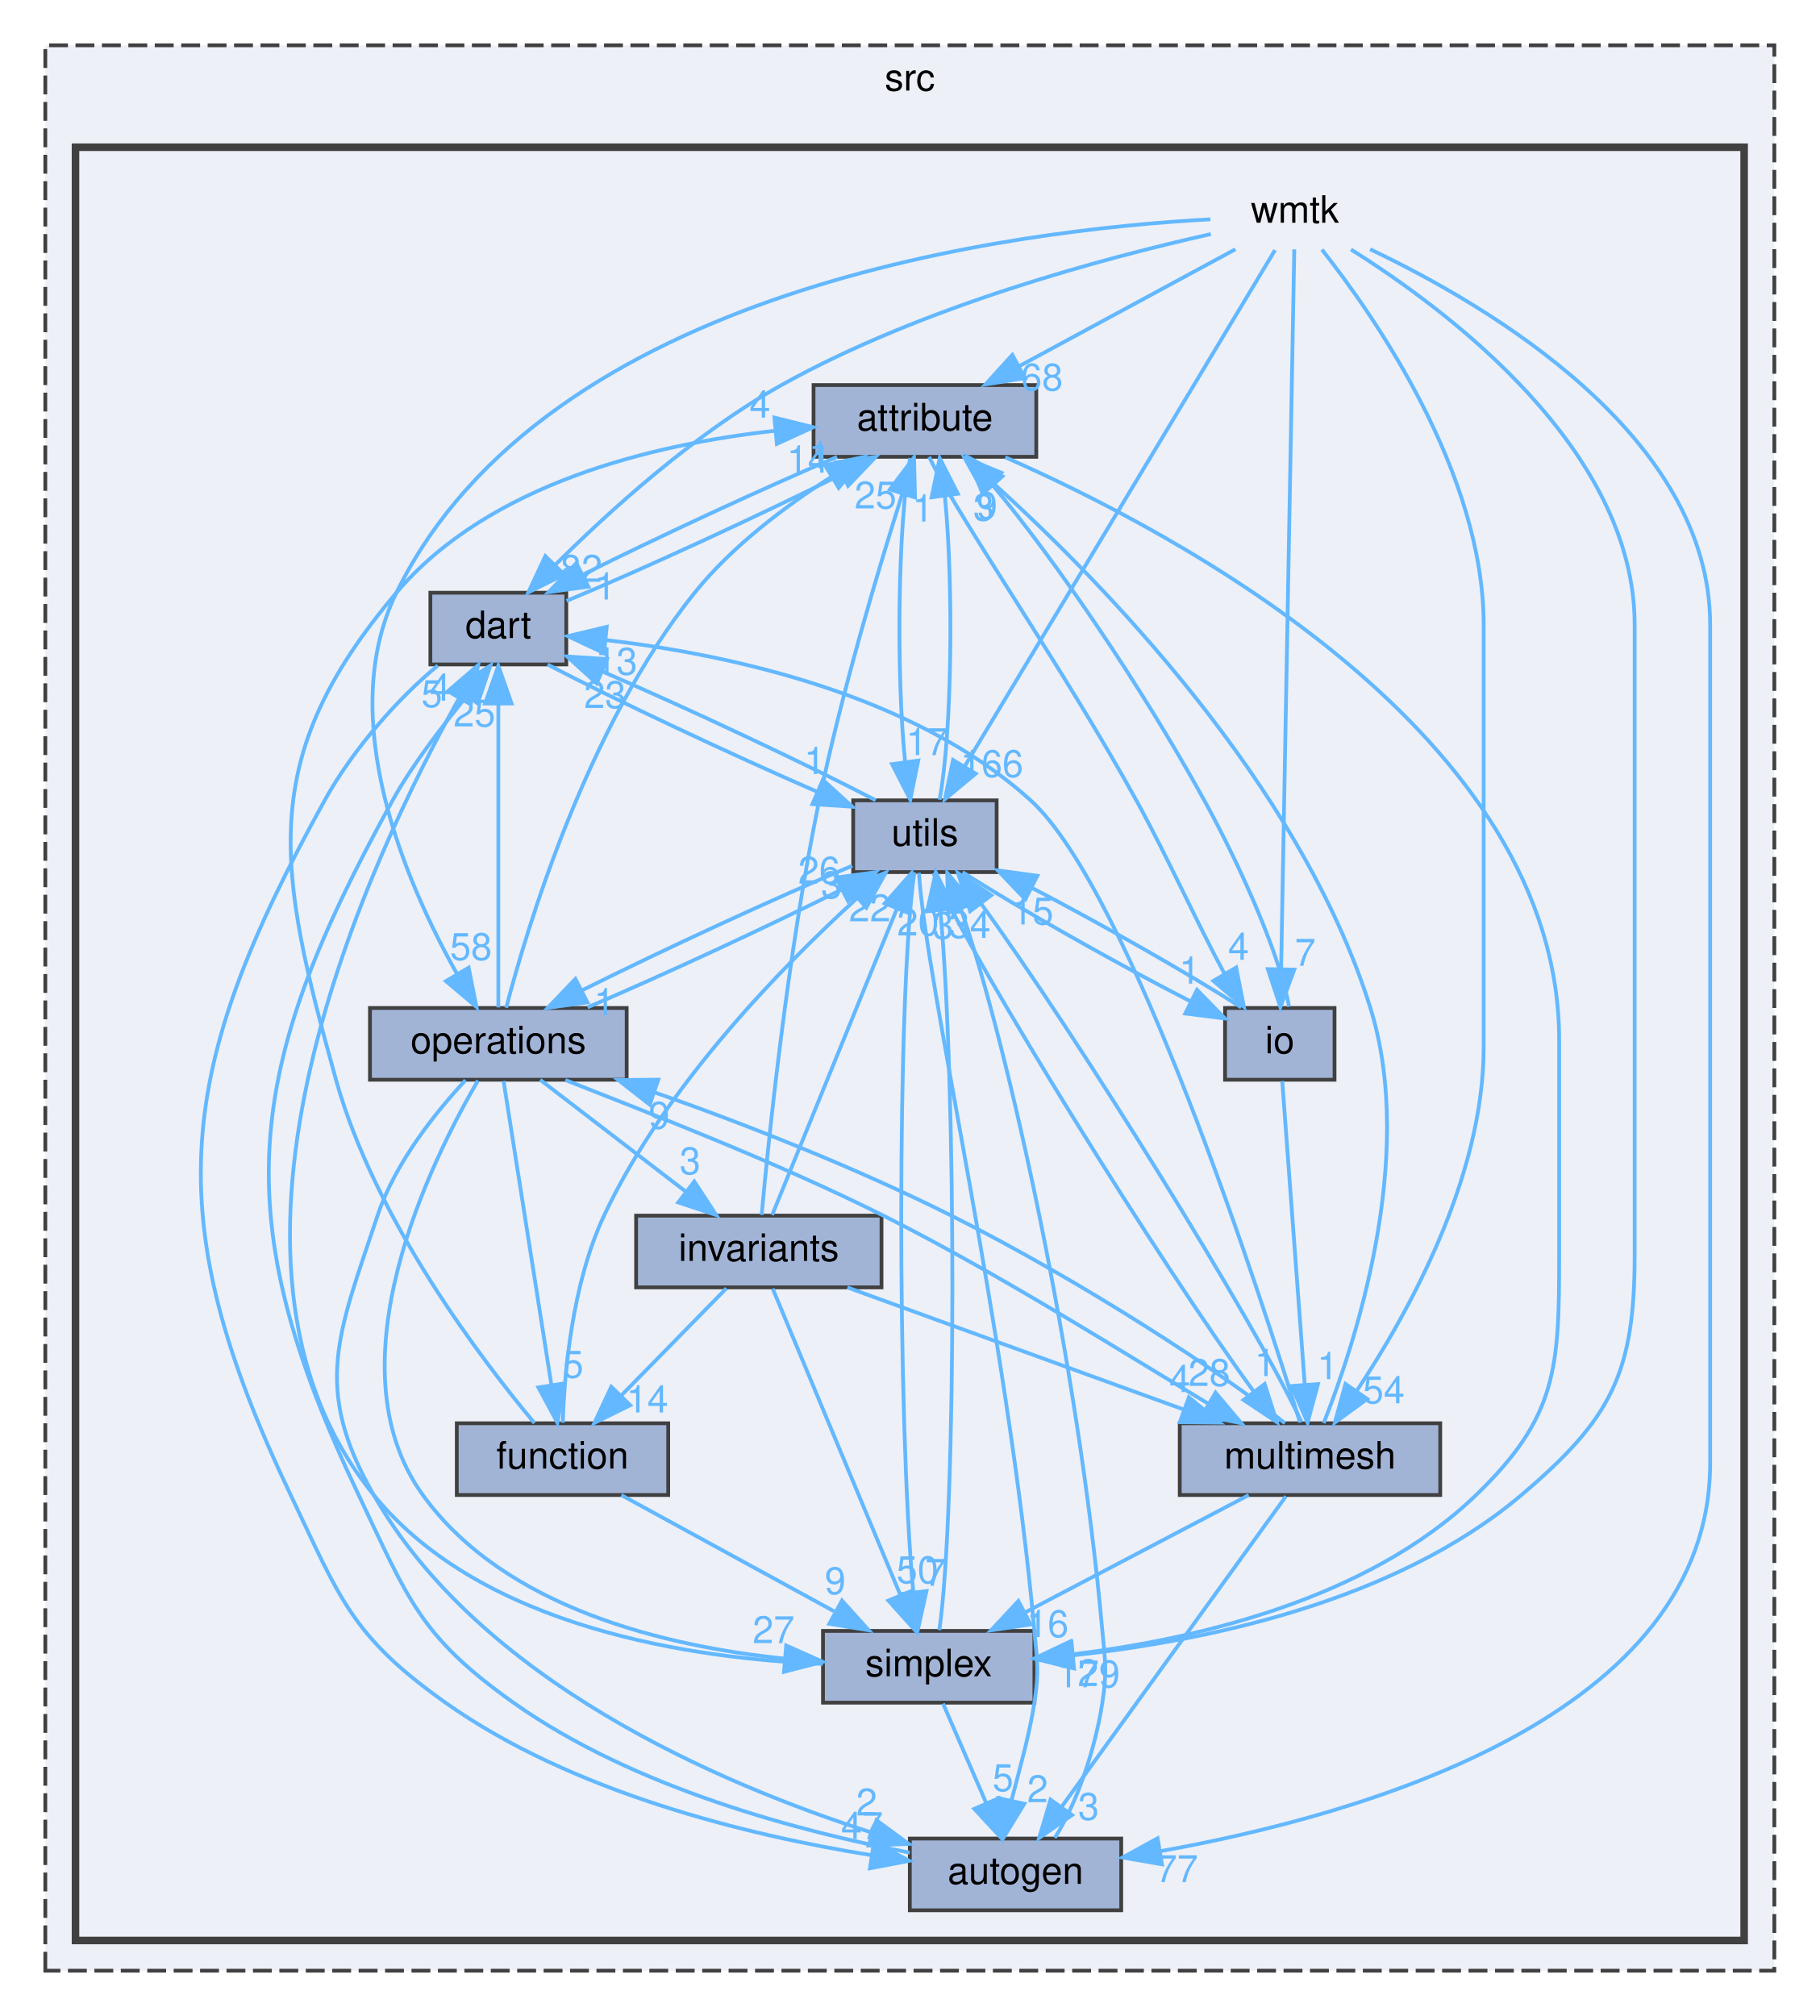
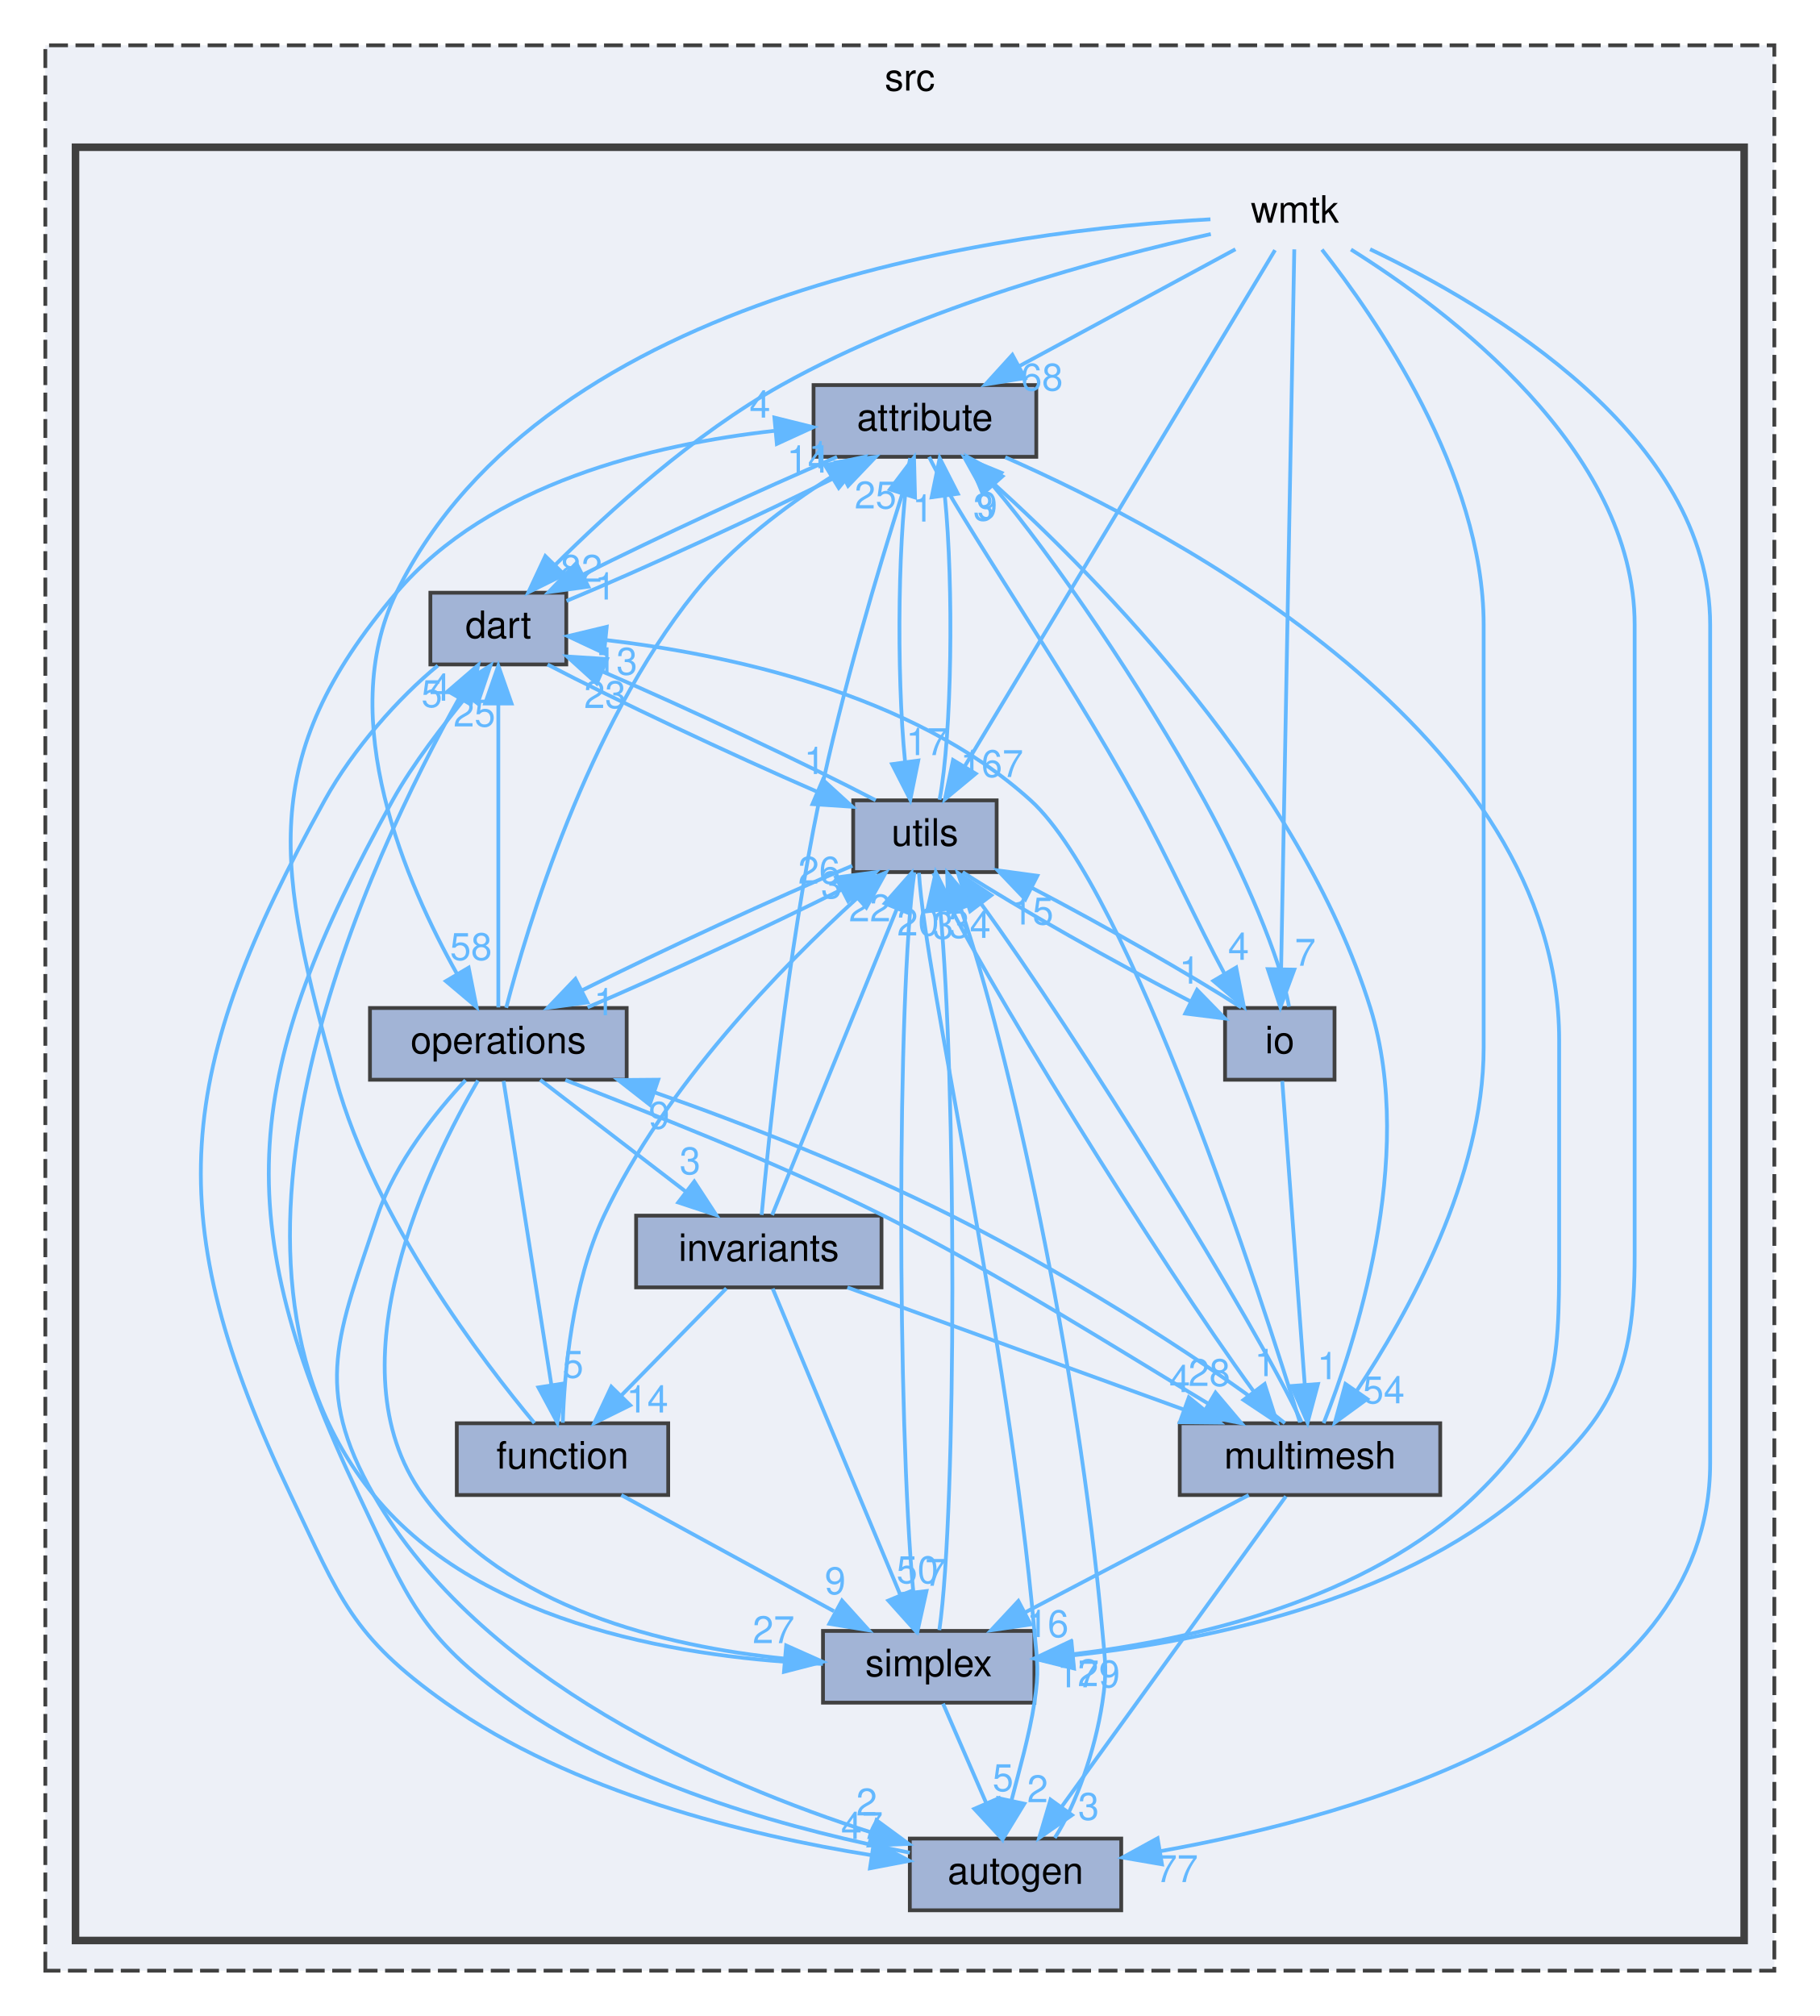
<svg xmlns="http://www.w3.org/2000/svg" xmlns:xlink="http://www.w3.org/1999/xlink" width="482pt" height="534pt" viewBox="0.00 0.00 482.00 534.00">
  <g id="graph0" class="graph" transform="scale(1 1) rotate(0) translate(4 530)">
    <g id="clust1" class="cluster">
      <g id="a_clust1">
        <a xlink:href="dir_68267d1309a1af8e8297ef4c3efbcdba.html" target="_top" xlink:title="src">
          <polygon fill="#edf0f7" stroke="#404040" stroke-dasharray="5,2" points="8,-8 8,-518 466,-518 466,-8 8,-8" />
          <text text-anchor="middle" x="237" y="-506" font-family="Helvetica,sans-Serif" font-size="10.00">src</text>
        </a>
      </g>
    </g>
    <g id="clust2" class="cluster">
      <g id="a_clust2">
        <a xlink:href="dir_f7a95b7257057fa18adfa4b3aabbe846.html" target="_top">
          <polygon fill="#edf0f7" stroke="#404040" stroke-width="2" points="16,-16 16,-491 458,-491 458,-16 16,-16" />
        </a>
      </g>
    </g>
    <g id="node1" class="node">
      <text text-anchor="middle" x="339" y="-471" font-family="Helvetica,sans-Serif" font-size="10.00">wmtk</text>
    </g>
    <g id="node2" class="node">
      <g id="a_node2">
        <a xlink:href="dir_f2a03d151d5632e9cfdfcc5fe4223b5a.html" target="_top" xlink:title="attribute">
          <polygon fill="#a2b4d6" stroke="#404040" points="270.5,-428 211.5,-428 211.5,-409 270.5,-409 270.5,-428" />
          <text text-anchor="middle" x="241" y="-416" font-family="Helvetica,sans-Serif" font-size="10.00">attribute</text>
        </a>
      </g>
    </g>
    <g id="edge8" class="edge">
      <g id="a_edge8">
        <a xlink:href="dir_000190_000002.html" target="_top">
          <path fill="none" stroke="#63b8ff" d="M323.25,-463.98C307.77,-455.61 283.91,-442.7 265.86,-432.95" />
          <polygon fill="#63b8ff" stroke="#63b8ff" points="267.49,-429.85 257.03,-428.17 264.16,-436.01 267.49,-429.85" />
        </a>
      </g>
      <g id="a_edge8-headlabel">
        <a xlink:href="dir_000190_000002.html" target="_top" xlink:title="68">
          <text text-anchor="middle" x="272.01" y="-426.56" font-family="Helvetica,sans-Serif" font-size="10.00" fill="#63b8ff">68</text>
        </a>
      </g>
    </g>
    <g id="node3" class="node">
      <g id="a_node3">
        <a xlink:href="dir_228c2c271cc4cd9f4cc4d2c9e4cc379f.html" target="_top" xlink:title="autogen">
          <polygon fill="#a2b4d6" stroke="#404040" points="293,-43 237,-43 237,-24 293,-24 293,-43" />
          <text text-anchor="middle" x="265" y="-31" font-family="Helvetica,sans-Serif" font-size="10.00">autogen</text>
        </a>
      </g>
    </g>
    <g id="edge1" class="edge">
      <g id="a_edge1">
        <a xlink:href="dir_000190_000006.html" target="_top">
          <path fill="none" stroke="#63b8ff" d="M358.92,-463.98C390.62,-448.92 449,-414.41 449,-364.5 449,-364.5 449,-364.5 449,-142.5 449,-75.51 357.18,-49.27 303.26,-39.64" />
          <polygon fill="#63b8ff" stroke="#63b8ff" points="303.79,-36.18 293.35,-37.98 302.63,-43.08 303.79,-36.18" />
        </a>
      </g>
      <g id="a_edge1-headlabel">
        <a xlink:href="dir_000190_000006.html" target="_top" xlink:title="77">
          <text text-anchor="middle" x="307.8" y="-31.47" font-family="Helvetica,sans-Serif" font-size="10.00" fill="#63b8ff">77</text>
        </a>
      </g>
    </g>
    <g id="node4" class="node">
      <g id="a_node4">
        <a xlink:href="dir_22f5d99172a5abbb27ead3628330a87f.html" target="_top" xlink:title="dart">
          <polygon fill="#a2b4d6" stroke="#404040" points="146,-373 110,-373 110,-354 146,-354 146,-373" />
          <text text-anchor="middle" x="128" y="-361" font-family="Helvetica,sans-Serif" font-size="10.00">dart</text>
        </a>
      </g>
    </g>
    <g id="edge2" class="edge">
      <g id="a_edge2">
        <a xlink:href="dir_000190_000038.html" target="_top">
          <path fill="none" stroke="#63b8ff" d="M316.73,-468C288.87,-461.76 240.3,-448.84 203,-428 179.88,-415.08 157.22,-394.48 142.96,-380.26" />
          <polygon fill="#63b8ff" stroke="#63b8ff" points="145.45,-377.81 135.96,-373.11 140.45,-382.7 145.45,-377.81" />
        </a>
      </g>
      <g id="a_edge2-headlabel">
        <a xlink:href="dir_000190_000038.html" target="_top" xlink:title="82">
          <text text-anchor="middle" x="150" y="-375.89" font-family="Helvetica,sans-Serif" font-size="10.00" fill="#63b8ff">82</text>
        </a>
      </g>
    </g>
    <g id="node7" class="node">
      <g id="a_node7">
        <a xlink:href="dir_5f5962d46c0c2d5a2dbf0efb09269d04.html" target="_top" xlink:title="io">
          <polygon fill="#a2b4d6" stroke="#404040" points="349.5,-263 320.5,-263 320.5,-244 349.5,-244 349.5,-263" />
          <text text-anchor="middle" x="335" y="-251" font-family="Helvetica,sans-Serif" font-size="10.00">io</text>
        </a>
      </g>
    </g>
    <g id="edge3" class="edge">
      <g id="a_edge3">
        <a xlink:href="dir_000190_000082.html" target="_top">
          <path fill="none" stroke="#63b8ff" d="M338.84,-463.95C338.26,-431.95 336.18,-318.68 335.35,-273.4" />
          <polygon fill="#63b8ff" stroke="#63b8ff" points="338.84,-273.16 335.16,-263.22 331.84,-273.29 338.84,-273.16" />
        </a>
      </g>
      <g id="a_edge3-headlabel">
        <a xlink:href="dir_000190_000082.html" target="_top" xlink:title="7">
          <text text-anchor="middle" x="341.75" y="-274.2" font-family="Helvetica,sans-Serif" font-size="10.00" fill="#63b8ff">7</text>
        </a>
      </g>
    </g>
    <g id="node8" class="node">
      <g id="a_node8">
        <a xlink:href="dir_acf644b39d60b4fff64b1eb43dc3fb5a.html" target="_top" xlink:title="multimesh">
          <polygon fill="#a2b4d6" stroke="#404040" points="377.5,-153 308.5,-153 308.5,-134 377.5,-134 377.5,-153" />
          <text text-anchor="middle" x="343" y="-141" font-family="Helvetica,sans-Serif" font-size="10.00">multimesh</text>
        </a>
      </g>
    </g>
    <g id="edge5" class="edge">
      <g id="a_edge5">
        <a xlink:href="dir_000190_000096.html" target="_top">
          <path fill="none" stroke="#63b8ff" d="M346.16,-463.89C359.99,-446.36 389,-404.79 389,-364.5 389,-364.5 389,-364.5 389,-252.5 389,-218.04 368.93,-181.98 355.3,-161.47" />
          <polygon fill="#63b8ff" stroke="#63b8ff" points="358.15,-159.44 349.59,-153.2 352.4,-163.42 358.15,-159.44" />
        </a>
      </g>
      <g id="a_edge5-headlabel">
        <a xlink:href="dir_000190_000096.html" target="_top" xlink:title="54">
          <text text-anchor="middle" x="362.53" y="-158.29" font-family="Helvetica,sans-Serif" font-size="10.00" fill="#63b8ff">54</text>
        </a>
      </g>
    </g>
    <g id="node9" class="node">
      <g id="a_node9">
        <a xlink:href="dir_cce1e74d6889f0f8c282b81d2e706218.html" target="_top" xlink:title="operations">
          <polygon fill="#a2b4d6" stroke="#404040" points="162,-263 94,-263 94,-244 162,-244 162,-263" />
          <text text-anchor="middle" x="128" y="-251" font-family="Helvetica,sans-Serif" font-size="10.00">operations</text>
        </a>
      </g>
    </g>
    <g id="edge7" class="edge">
      <g id="a_edge7">
        <a xlink:href="dir_000190_000100.html" target="_top">
          <path fill="none" stroke="#63b8ff" d="M316.63,-471.91C265.37,-469.14 140.73,-454.03 101,-373 84.59,-339.53 103.69,-295.82 117.1,-271.95" />
          <polygon fill="#63b8ff" stroke="#63b8ff" points="120.14,-273.68 122.21,-263.29 114.11,-270.12 120.14,-273.68" />
        </a>
      </g>
      <g id="a_edge7-headlabel">
        <a xlink:href="dir_000190_000100.html" target="_top" xlink:title="58">
          <text text-anchor="middle" x="120.76" y="-275.72" font-family="Helvetica,sans-Serif" font-size="10.00" fill="#63b8ff">58</text>
        </a>
      </g>
    </g>
    <g id="node10" class="node">
      <g id="a_node10">
        <a xlink:href="dir_cbc9327ef122fb9d2e3099bcf15f379f.html" target="_top" xlink:title="simplex">
          <polygon fill="#a2b4d6" stroke="#404040" points="270,-98 214,-98 214,-79 270,-79 270,-98" />
          <text text-anchor="middle" x="242" y="-86" font-family="Helvetica,sans-Serif" font-size="10.00">simplex</text>
        </a>
      </g>
    </g>
    <g id="edge6" class="edge">
      <g id="a_edge6">
        <a xlink:href="dir_000190_000114.html" target="_top">
          <path fill="none" stroke="#63b8ff" d="M353.86,-463.91C379.42,-447.9 429,-410.87 429,-364.5 429,-364.5 429,-364.5 429,-197.5 429,-166.29 422.82,-154.18 399,-134 365.5,-105.62 315.03,-95.29 280.41,-91.56" />
          <polygon fill="#63b8ff" stroke="#63b8ff" points="280.49,-88.06 270.21,-90.6 279.83,-95.02 280.49,-88.06" />
        </a>
      </g>
      <g id="a_edge6-headlabel">
        <a xlink:href="dir_000190_000114.html" target="_top" xlink:title="179">
          <text text-anchor="middle" x="284.33" y="-83.06" font-family="Helvetica,sans-Serif" font-size="10.00" fill="#63b8ff">179</text>
        </a>
      </g>
    </g>
    <g id="node11" class="node">
      <g id="a_node11">
        <a xlink:href="dir_9f42d488f21f30bdc75c62948fa574ea.html" target="_top" xlink:title="utils">
          <polygon fill="#a2b4d6" stroke="#404040" points="260,-318 222,-318 222,-299 260,-299 260,-318" />
          <text text-anchor="middle" x="241" y="-306" font-family="Helvetica,sans-Serif" font-size="10.00">utils</text>
        </a>
      </g>
    </g>
    <g id="edge4" class="edge">
      <g id="a_edge4">
        <a xlink:href="dir_000190_000158.html" target="_top">
          <path fill="none" stroke="#63b8ff" d="M333.73,-463.74C318.18,-437.87 272.25,-361.48 251.45,-326.88" />
          <polygon fill="#63b8ff" stroke="#63b8ff" points="254.45,-325.07 246.29,-318.31 248.45,-328.68 254.45,-325.07" />
        </a>
      </g>
      <g id="a_edge4-headlabel">
-         <a xlink:href="dir_000190_000158.html" target="_top" xlink:title="166">
-           <text text-anchor="middle" x="258.73" y="-324.19" font-family="Helvetica,sans-Serif" font-size="10.00" fill="#63b8ff">166</text>
+         <a xlink:href="dir_000190_000158.html" target="_top" xlink:title="167">
+           <text text-anchor="middle" x="258.73" y="-324.19" font-family="Helvetica,sans-Serif" font-size="10.00" fill="#63b8ff">167</text>
        </a>
      </g>
    </g>
    <g id="edge9" class="edge">
      <g id="a_edge9">
        <a xlink:href="dir_000002_000038.html" target="_top">
          <path fill="none" stroke="#63b8ff" d="M217.73,-408.98C197.94,-400.57 169.98,-387.59 150.44,-377.81" />
          <polygon fill="#63b8ff" stroke="#63b8ff" points="151.84,-374.6 141.34,-373.17 148.66,-380.83 151.84,-374.6" />
        </a>
      </g>
      <g id="a_edge9-headlabel">
        <a xlink:href="dir_000002_000038.html" target="_top" xlink:title="1">
          <text text-anchor="middle" x="156.33" y="-371.2" font-family="Helvetica,sans-Serif" font-size="10.00" fill="#63b8ff">1</text>
        </a>
      </g>
    </g>
    <g id="edge10" class="edge">
      <g id="a_edge10">
        <a xlink:href="dir_000002_000082.html" target="_top">
          <path fill="none" stroke="#63b8ff" d="M242.11,-408.99C250.32,-392.12 277.68,-353.06 297,-318 305.3,-302.94 313.3,-285.08 320.32,-272.14" />
          <polygon fill="#63b8ff" stroke="#63b8ff" points="323.45,-273.73 325.49,-263.33 317.41,-270.18 323.45,-273.73" />
        </a>
      </g>
      <g id="a_edge10-headlabel">
        <a xlink:href="dir_000002_000082.html" target="_top" xlink:title="4">
          <text text-anchor="middle" x="324.08" y="-275.76" font-family="Helvetica,sans-Serif" font-size="10.00" fill="#63b8ff">4</text>
        </a>
      </g>
    </g>
    <g id="edge12" class="edge">
      <g id="a_edge12">
        <a xlink:href="dir_000002_000114.html" target="_top">
          <path fill="none" stroke="#63b8ff" d="M262.28,-408.88C307.48,-389.01 409,-335.37 409,-254.5 409,-254.5 409,-254.5 409,-197.5 409,-167.63 408.49,-154.74 387,-134 358.19,-106.2 312.45,-95.72 280.06,-91.8" />
          <polygon fill="#63b8ff" stroke="#63b8ff" points="280.36,-88.31 270.05,-90.74 279.63,-95.28 280.36,-88.31" />
        </a>
      </g>
      <g id="a_edge12-headlabel">
        <a xlink:href="dir_000002_000114.html" target="_top" xlink:title="2">
          <text text-anchor="middle" x="284.23" y="-83.37" font-family="Helvetica,sans-Serif" font-size="10.00" fill="#63b8ff">2</text>
        </a>
      </g>
    </g>
    <g id="edge11" class="edge">
      <g id="a_edge11">
        <a xlink:href="dir_000002_000158.html" target="_top">
          <path fill="none" stroke="#63b8ff" d="M237.09,-408.66C233.83,-391.17 233.38,-351.8 235.74,-328.27" />
          <polygon fill="#63b8ff" stroke="#63b8ff" points="239.23,-328.54 237.12,-318.16 232.3,-327.59 239.23,-328.54" />
        </a>
      </g>
      <g id="a_edge11-headlabel">
        <a xlink:href="dir_000002_000158.html" target="_top" xlink:title="17">
          <text text-anchor="middle" x="241.56" y="-329.99" font-family="Helvetica,sans-Serif" font-size="10.00" fill="#63b8ff">17</text>
        </a>
      </g>
    </g>
    <g id="edge13" class="edge">
      <g id="a_edge13">
        <a xlink:href="dir_000006_000038.html" target="_top">
          <path fill="none" stroke="#63b8ff" d="M236.99,-39.26C208.37,-44.78 164.14,-56.21 132,-79 107.13,-96.64 104.12,-106.48 91,-134 55.76,-207.9 60.39,-246.34 100,-318 105.51,-327.97 113.39,-337.83 119.69,-345.73" />
          <polygon fill="#63b8ff" stroke="#63b8ff" points="117,-347.98 125.91,-353.71 122.52,-343.67 117,-347.98" />
        </a>
      </g>
      <g id="a_edge13-headlabel">
        <a xlink:href="dir_000006_000038.html" target="_top" xlink:title="4">
          <text text-anchor="middle" x="112.55" y="-344.39" font-family="Helvetica,sans-Serif" font-size="10.00" fill="#63b8ff">4</text>
        </a>
      </g>
    </g>
    <g id="edge14" class="edge">
      <g id="a_edge14">
        <a xlink:href="dir_000006_000158.html" target="_top">
          <path fill="none" stroke="#63b8ff" d="M275.4,-43.18C281.06,-52.01 286.03,-66.19 288,-79 289.28,-87.35 288.76,-89.59 288,-98 281.58,-169.4 263.08,-252.85 250.57,-289.12" />
          <polygon fill="#63b8ff" stroke="#63b8ff" points="247.18,-288.2 246.9,-298.8 253.72,-290.69 247.18,-288.2" />
        </a>
      </g>
      <g id="a_edge14-headlabel">
        <a xlink:href="dir_000006_000158.html" target="_top" xlink:title="3">
          <text text-anchor="middle" x="245.8" y="-281.34" font-family="Helvetica,sans-Serif" font-size="10.00" fill="#63b8ff">3</text>
        </a>
      </g>
    </g>
    <g id="edge16" class="edge">
      <g id="a_edge16">
        <a xlink:href="dir_000038_000002.html" target="_top">
          <path fill="none" stroke="#63b8ff" d="M146.07,-370.83C166.01,-379.08 197.64,-393.7 218.96,-404.39" />
          <polygon fill="#63b8ff" stroke="#63b8ff" points="217.46,-407.55 227.96,-408.98 220.65,-401.32 217.46,-407.55" />
        </a>
      </g>
      <g id="a_edge16-headlabel">
        <a xlink:href="dir_000038_000002.html" target="_top" xlink:title="1">
          <text text-anchor="middle" x="212.97" y="-405.95" font-family="Helvetica,sans-Serif" font-size="10.00" fill="#63b8ff">1</text>
        </a>
      </g>
    </g>
    <g id="edge15" class="edge">
      <g id="a_edge15">
        <a xlink:href="dir_000038_000006.html" target="_top">
          <path fill="none" stroke="#63b8ff" d="M111.98,-353.71C101.66,-345.24 89.58,-331.72 82,-318 42.39,-246.34 37.76,-207.9 73,-134 86.12,-106.48 89.13,-96.64 114,-79 147.47,-55.26 194.06,-43.85 226.76,-38.61" />
          <polygon fill="#63b8ff" stroke="#63b8ff" points="227.48,-42.04 236.86,-37.11 226.45,-35.12 227.48,-42.04" />
        </a>
      </g>
      <g id="a_edge15-headlabel">
        <a xlink:href="dir_000038_000006.html" target="_top" xlink:title="47">
          <text text-anchor="middle" x="224.33" y="-42.87" font-family="Helvetica,sans-Serif" font-size="10.00" fill="#63b8ff">47</text>
        </a>
      </g>
    </g>
    <g id="edge17" class="edge">
      <g id="a_edge17">
        <a xlink:href="dir_000038_000158.html" target="_top">
          <path fill="none" stroke="#63b8ff" d="M141.04,-353.98C158.56,-344.82 189.55,-330.22 212.5,-320.26" />
          <polygon fill="#63b8ff" stroke="#63b8ff" points="213.95,-323.45 221.78,-316.31 211.21,-317.01 213.95,-323.45" />
        </a>
      </g>
      <g id="a_edge17-headlabel">
        <a xlink:href="dir_000038_000158.html" target="_top" xlink:title="1">
          <text text-anchor="middle" x="211.76" y="-324.97" font-family="Helvetica,sans-Serif" font-size="10.00" fill="#63b8ff">1</text>
        </a>
      </g>
    </g>
    <g id="node5" class="node">
      <g id="a_node5">
        <a xlink:href="dir_56a8abddcbd7373d874dbb6382cc2a5b.html" target="_top" xlink:title="function">
          <polygon fill="#a2b4d6" stroke="#404040" points="173,-153 117,-153 117,-134 173,-134 173,-153" />
          <text text-anchor="middle" x="145" y="-141" font-family="Helvetica,sans-Serif" font-size="10.00">function</text>
        </a>
      </g>
    </g>
    <g id="edge19" class="edge">
      <g id="a_edge19">
        <a xlink:href="dir_000050_000002.html" target="_top">
          <path fill="none" stroke="#63b8ff" d="M137.57,-153.05C123.94,-169.37 95.38,-206.69 85,-244 69.52,-299.66 63.62,-328.95 101,-373 125.61,-402 169.06,-412.31 201.05,-415.87" />
          <polygon fill="#63b8ff" stroke="#63b8ff" points="201.13,-419.39 211.41,-416.84 201.78,-412.42 201.13,-419.39" />
        </a>
      </g>
      <g id="a_edge19-headlabel">
        <a xlink:href="dir_000050_000002.html" target="_top" xlink:title="4">
          <text text-anchor="middle" x="197.29" y="-419.39" font-family="Helvetica,sans-Serif" font-size="10.00" fill="#63b8ff">4</text>
        </a>
      </g>
    </g>
    <g id="edge18" class="edge">
      <g id="a_edge18">
        <a xlink:href="dir_000050_000114.html" target="_top">
          <path fill="none" stroke="#63b8ff" d="M160.58,-133.98C175.77,-125.69 199.1,-112.94 216.9,-103.22" />
          <polygon fill="#63b8ff" stroke="#63b8ff" points="219.03,-106.04 226.13,-98.17 215.68,-99.89 219.03,-106.04" />
        </a>
      </g>
      <g id="a_edge18-headlabel">
        <a xlink:href="dir_000050_000114.html" target="_top" xlink:title="9">
          <text text-anchor="middle" x="217.24" y="-107.75" font-family="Helvetica,sans-Serif" font-size="10.00" fill="#63b8ff">9</text>
        </a>
      </g>
    </g>
    <g id="edge20" class="edge">
      <g id="a_edge20">
        <a xlink:href="dir_000050_000158.html" target="_top">
          <path fill="none" stroke="#63b8ff" d="M145.07,-153.15C145.48,-165.78 147.44,-189.77 156,-208 172.06,-242.19 203.11,-273.93 222.91,-291.99" />
          <polygon fill="#63b8ff" stroke="#63b8ff" points="220.83,-294.83 230.62,-298.86 225.48,-289.6 220.83,-294.83" />
        </a>
      </g>
      <g id="a_edge20-headlabel">
        <a xlink:href="dir_000050_000158.html" target="_top" xlink:title="3">
          <text text-anchor="middle" x="216.25" y="-292.06" font-family="Helvetica,sans-Serif" font-size="10.00" fill="#63b8ff">3</text>
        </a>
      </g>
    </g>
    <g id="node6" class="node">
      <g id="a_node6">
        <a xlink:href="dir_5421ed8c8fde3f7a08a046a47d931eae.html" target="_top" xlink:title="invariants">
          <polygon fill="#a2b4d6" stroke="#404040" points="229.5,-208 164.5,-208 164.5,-189 229.5,-189 229.5,-208" />
          <text text-anchor="middle" x="197" y="-196" font-family="Helvetica,sans-Serif" font-size="10.00">invariants</text>
        </a>
      </g>
    </g>
    <g id="edge25" class="edge">
      <g id="a_edge25">
        <a xlink:href="dir_000081_000002.html" target="_top">
          <path fill="none" stroke="#63b8ff" d="M197.75,-208.19C199.55,-227.89 204.58,-277.34 213,-318 218.96,-346.76 228.74,-379.42 235.03,-399.24" />
          <polygon fill="#63b8ff" stroke="#63b8ff" points="231.72,-400.37 238.11,-408.82 238.38,-398.23 231.72,-400.37" />
        </a>
      </g>
      <g id="a_edge25-headlabel">
        <a xlink:href="dir_000081_000002.html" target="_top" xlink:title="25">
          <text text-anchor="middle" x="227.91" y="-395.32" font-family="Helvetica,sans-Serif" font-size="10.00" fill="#63b8ff">25</text>
        </a>
      </g>
    </g>
    <g id="edge21" class="edge">
      <g id="a_edge21">
        <a xlink:href="dir_000081_000050.html" target="_top">
          <path fill="none" stroke="#63b8ff" d="M188.41,-188.75C180.84,-181.03 169.62,-169.6 160.49,-160.28" />
          <polygon fill="#63b8ff" stroke="#63b8ff" points="162.93,-157.78 153.43,-153.09 157.93,-162.68 162.93,-157.78" />
        </a>
      </g>
      <g id="a_edge21-headlabel">
        <a xlink:href="dir_000081_000050.html" target="_top" xlink:title="14">
          <text text-anchor="middle" x="167.47" y="-155.85" font-family="Helvetica,sans-Serif" font-size="10.00" fill="#63b8ff">14</text>
        </a>
      </g>
    </g>
    <g id="edge23" class="edge">
      <g id="a_edge23">
        <a xlink:href="dir_000081_000096.html" target="_top">
          <path fill="none" stroke="#63b8ff" d="M220.46,-188.98C244.58,-180.23 282.37,-166.51 309.6,-156.62" />
          <polygon fill="#63b8ff" stroke="#63b8ff" points="310.91,-159.87 319.12,-153.17 308.52,-153.29 310.91,-159.87" />
        </a>
      </g>
      <g id="a_edge23-headlabel">
        <a xlink:href="dir_000081_000096.html" target="_top" xlink:title="4">
          <text text-anchor="middle" x="308.5" y="-161.27" font-family="Helvetica,sans-Serif" font-size="10.00" fill="#63b8ff">4</text>
        </a>
      </g>
    </g>
    <g id="edge24" class="edge">
      <g id="a_edge24">
        <a xlink:href="dir_000081_000114.html" target="_top">
          <path fill="none" stroke="#63b8ff" d="M200.68,-188.66C208.04,-171.01 224.67,-131.09 234.44,-107.64" />
          <polygon fill="#63b8ff" stroke="#63b8ff" points="237.78,-108.74 238.39,-98.16 231.32,-106.04 237.78,-108.74" />
        </a>
      </g>
      <g id="a_edge24-headlabel">
        <a xlink:href="dir_000081_000114.html" target="_top" xlink:title="50">
          <text text-anchor="middle" x="239.02" y="-110.65" font-family="Helvetica,sans-Serif" font-size="10.00" fill="#63b8ff">50</text>
        </a>
      </g>
    </g>
    <g id="edge22" class="edge">
      <g id="a_edge22">
        <a xlink:href="dir_000081_000158.html" target="_top">
          <path fill="none" stroke="#63b8ff" d="M200.53,-208.16C207.66,-225.66 223.91,-265.56 233.51,-289.12" />
          <polygon fill="#63b8ff" stroke="#63b8ff" points="230.38,-290.72 237.4,-298.66 236.87,-288.08 230.38,-290.72" />
        </a>
      </g>
      <g id="a_edge22-headlabel">
        <a xlink:href="dir_000081_000158.html" target="_top" xlink:title="22">
          <text text-anchor="middle" x="226.4" y="-285.96" font-family="Helvetica,sans-Serif" font-size="10.00" fill="#63b8ff">22</text>
        </a>
      </g>
    </g>
    <g id="edge28" class="edge">
      <g id="a_edge28">
        <a xlink:href="dir_000082_000002.html" target="_top">
          <path fill="none" stroke="#63b8ff" d="M337.44,-263.33C335.36,-275.79 325.41,-299.1 315,-318 298.17,-348.54 275.24,-382.12 259,-401.42" />
          <polygon fill="#63b8ff" stroke="#63b8ff" points="256.3,-399.19 252.28,-408.99 261.53,-403.84 256.3,-399.19" />
        </a>
      </g>
      <g id="a_edge28-headlabel">
        <a xlink:href="dir_000082_000002.html" target="_top" xlink:title="3">
          <text text-anchor="middle" x="256.56" y="-392.11" font-family="Helvetica,sans-Serif" font-size="10.00" fill="#63b8ff">3</text>
        </a>
      </g>
    </g>
    <g id="edge27" class="edge">
      <g id="a_edge27">
        <a xlink:href="dir_000082_000096.html" target="_top">
          <path fill="none" stroke="#63b8ff" d="M335.65,-243.66C336.95,-226.17 339.87,-186.8 341.61,-163.27" />
          <polygon fill="#63b8ff" stroke="#63b8ff" points="345.11,-163.39 342.36,-153.16 338.13,-162.87 345.11,-163.39" />
        </a>
      </g>
      <g id="a_edge27-headlabel">
        <a xlink:href="dir_000082_000096.html" target="_top" xlink:title="1">
          <text text-anchor="middle" x="347.68" y="-164.68" font-family="Helvetica,sans-Serif" font-size="10.00" fill="#63b8ff">1</text>
        </a>
      </g>
    </g>
    <g id="edge26" class="edge">
      <g id="a_edge26">
        <a xlink:href="dir_000082_000158.html" target="_top">
          <path fill="none" stroke="#63b8ff" d="M324.8,-263.15C311.41,-271.76 288.09,-285.04 269.33,-294.83" />
          <polygon fill="#63b8ff" stroke="#63b8ff" points="267.6,-291.78 260.29,-299.45 270.78,-298.02 267.6,-291.78" />
        </a>
      </g>
      <g id="a_edge26-headlabel">
        <a xlink:href="dir_000082_000158.html" target="_top" xlink:title="15">
          <text text-anchor="middle" x="269.51" y="-285.12" font-family="Helvetica,sans-Serif" font-size="10.00" fill="#63b8ff">15</text>
        </a>
      </g>
    </g>
    <g id="edge33" class="edge">
      <g id="a_edge33">
        <a xlink:href="dir_000096_000002.html" target="_top">
          <path fill="none" stroke="#63b8ff" d="M346.62,-153.04C354.47,-172.83 371.42,-223.17 359,-263 340.43,-322.53 287.2,-376.61 259.01,-402.1" />
          <polygon fill="#63b8ff" stroke="#63b8ff" points="256.62,-399.54 251.46,-408.79 261.26,-404.78 256.62,-399.54" />
        </a>
      </g>
      <g id="a_edge33-headlabel">
        <a xlink:href="dir_000096_000002.html" target="_top" xlink:title="9">
          <text text-anchor="middle" x="257.43" y="-392.53" font-family="Helvetica,sans-Serif" font-size="10.00" fill="#63b8ff">9</text>
        </a>
      </g>
    </g>
    <g id="edge34" class="edge">
      <g id="a_edge34">
        <a xlink:href="dir_000096_000006.html" target="_top">
          <path fill="none" stroke="#63b8ff" d="M336.62,-133.66C323.64,-115.69 293.99,-74.64 277.19,-51.38" />
          <polygon fill="#63b8ff" stroke="#63b8ff" points="279.95,-49.22 271.25,-43.16 274.27,-53.31 279.95,-49.22" />
        </a>
      </g>
      <g id="a_edge34-headlabel">
        <a xlink:href="dir_000096_000006.html" target="_top" xlink:title="3">
          <text text-anchor="middle" x="284.35" y="-47.97" font-family="Helvetica,sans-Serif" font-size="10.00" fill="#63b8ff">3</text>
        </a>
      </g>
    </g>
    <g id="edge29" class="edge">
      <g id="a_edge29">
        <a xlink:href="dir_000096_000038.html" target="_top">
          <path fill="none" stroke="#63b8ff" d="M340.34,-153.25C330.51,-185.07 295.44,-294.02 269,-318 237.54,-346.54 187.83,-356.78 156.61,-360.45" />
          <polygon fill="#63b8ff" stroke="#63b8ff" points="156,-356.99 146.4,-361.49 156.71,-363.96 156,-356.99" />
        </a>
      </g>
      <g id="a_edge29-headlabel">
        <a xlink:href="dir_000096_000038.html" target="_top" xlink:title="13">
          <text text-anchor="middle" x="159.28" y="-351.3" font-family="Helvetica,sans-Serif" font-size="10.00" fill="#63b8ff">13</text>
        </a>
      </g>
    </g>
    <g id="edge32" class="edge">
      <g id="a_edge32">
        <a xlink:href="dir_000096_000100.html" target="_top">
          <path fill="none" stroke="#63b8ff" d="M336.35,-153.02C320.46,-165.93 282.42,-190.74 248,-208 222.83,-220.62 193.17,-232.36 169.51,-240.61" />
          <polygon fill="#63b8ff" stroke="#63b8ff" points="168.11,-237.39 159.77,-243.92 170.36,-244.01 168.11,-237.39" />
        </a>
      </g>
      <g id="a_edge32-headlabel">
        <a xlink:href="dir_000096_000100.html" target="_top" xlink:title="9">
          <text text-anchor="middle" x="170.6" y="-231.04" font-family="Helvetica,sans-Serif" font-size="10.00" fill="#63b8ff">9</text>
        </a>
      </g>
    </g>
    <g id="edge31" class="edge">
      <g id="a_edge31">
        <a xlink:href="dir_000096_000114.html" target="_top">
          <path fill="none" stroke="#63b8ff" d="M326.77,-133.98C310.82,-125.61 286.22,-112.7 267.62,-102.95" />
          <polygon fill="#63b8ff" stroke="#63b8ff" points="269,-99.72 258.52,-98.17 265.75,-105.92 269,-99.72" />
        </a>
      </g>
      <g id="a_edge31-headlabel">
        <a xlink:href="dir_000096_000114.html" target="_top" xlink:title="16">
          <text text-anchor="middle" x="273.51" y="-96.37" font-family="Helvetica,sans-Serif" font-size="10.00" fill="#63b8ff">16</text>
        </a>
      </g>
    </g>
    <g id="edge30" class="edge">
      <g id="a_edge30">
        <a xlink:href="dir_000096_000158.html" target="_top">
          <path fill="none" stroke="#63b8ff" d="M340.76,-153.31C328.73,-179.34 280.93,-256.28 255.88,-290.62" />
          <polygon fill="#63b8ff" stroke="#63b8ff" points="252.98,-288.65 249.75,-298.74 258.57,-292.86 252.98,-288.65" />
        </a>
      </g>
      <g id="a_edge30-headlabel">
        <a xlink:href="dir_000096_000158.html" target="_top" xlink:title="34">
          <text text-anchor="middle" x="252.88" y="-281.57" font-family="Helvetica,sans-Serif" font-size="10.00" fill="#63b8ff">34</text>
        </a>
      </g>
    </g>
    <g id="edge42" class="edge">
      <g id="a_edge42">
        <a xlink:href="dir_000100_000002.html" target="_top">
          <path fill="none" stroke="#63b8ff" d="M130.09,-263.06C135.47,-283.77 151.43,-337.45 180,-373 189.88,-385.29 203.95,-395.86 216.09,-403.61" />
          <polygon fill="#63b8ff" stroke="#63b8ff" points="214.53,-406.76 224.89,-408.97 218.17,-400.78 214.53,-406.76" />
        </a>
      </g>
      <g id="a_edge42-headlabel">
        <a xlink:href="dir_000100_000002.html" target="_top" xlink:title="14">
          <text text-anchor="middle" x="209.98" y="-404.82" font-family="Helvetica,sans-Serif" font-size="10.00" fill="#63b8ff">14</text>
        </a>
      </g>
    </g>
    <g id="edge35" class="edge">
      <g id="a_edge35">
        <a xlink:href="dir_000100_000006.html" target="_top">
          <path fill="none" stroke="#63b8ff" d="M119.31,-243.88C111.54,-235.53 100.68,-222.09 96,-208 85.63,-176.79 78.64,-162.53 95,-134 123.21,-84.8 186.2,-57.59 227.08,-44.53" />
          <polygon fill="#63b8ff" stroke="#63b8ff" points="228.17,-47.85 236.71,-41.58 226.12,-41.16 228.17,-47.85" />
        </a>
      </g>
      <g id="a_edge35-headlabel">
        <a xlink:href="dir_000100_000006.html" target="_top" xlink:title="2">
          <text text-anchor="middle" x="225.57" y="-49.12" font-family="Helvetica,sans-Serif" font-size="10.00" fill="#63b8ff">2</text>
        </a>
      </g>
    </g>
    <g id="edge36" class="edge">
      <g id="a_edge36">
        <a xlink:href="dir_000100_000038.html" target="_top">
          <path fill="none" stroke="#63b8ff" d="M128,-263.16C128,-280.5 128,-319.84 128,-343.48" />
          <polygon fill="#63b8ff" stroke="#63b8ff" points="124.5,-343.66 128,-353.66 131.5,-343.66 124.5,-343.66" />
        </a>
      </g>
      <g id="a_edge36-headlabel">
        <a xlink:href="dir_000100_000038.html" target="_top" xlink:title="25">
          <text text-anchor="middle" x="121.66" y="-337.57" font-family="Helvetica,sans-Serif" font-size="10.00" fill="#63b8ff">25</text>
        </a>
      </g>
    </g>
    <g id="edge38" class="edge">
      <g id="a_edge38">
        <a xlink:href="dir_000100_000050.html" target="_top">
          <path fill="none" stroke="#63b8ff" d="M129.39,-243.66C132.14,-226.17 138.34,-186.8 142.04,-163.27" />
          <polygon fill="#63b8ff" stroke="#63b8ff" points="145.54,-163.58 143.64,-153.16 138.62,-162.49 145.54,-163.58" />
        </a>
      </g>
      <g id="a_edge38-headlabel">
        <a xlink:href="dir_000100_000050.html" target="_top" xlink:title="5">
          <text text-anchor="middle" x="147.79" y="-165.07" font-family="Helvetica,sans-Serif" font-size="10.00" fill="#63b8ff">5</text>
        </a>
      </g>
    </g>
    <g id="edge37" class="edge">
      <g id="a_edge37">
        <a xlink:href="dir_000100_000081.html" target="_top">
          <path fill="none" stroke="#63b8ff" d="M139.09,-243.98C149.49,-236 165.26,-223.88 177.72,-214.31" />
          <polygon fill="#63b8ff" stroke="#63b8ff" points="179.91,-217.04 185.71,-208.17 175.65,-211.49 179.91,-217.04" />
        </a>
      </g>
      <g id="a_edge37-headlabel">
        <a xlink:href="dir_000100_000081.html" target="_top" xlink:title="3">
          <text text-anchor="middle" x="178.79" y="-218.98" font-family="Helvetica,sans-Serif" font-size="10.00" fill="#63b8ff">3</text>
        </a>
      </g>
    </g>
    <g id="edge40" class="edge">
      <g id="a_edge40">
        <a xlink:href="dir_000100_000096.html" target="_top">
          <path fill="none" stroke="#63b8ff" d="M145.76,-243.92C166.61,-235.69 201.23,-222.42 230,-208 260.25,-192.83 293.3,-171.83 316.04,-158.2" />
          <polygon fill="#63b8ff" stroke="#63b8ff" points="317.98,-161.12 324.82,-153.02 314.42,-155.09 317.98,-161.12" />
        </a>
      </g>
      <g id="a_edge40-headlabel">
        <a xlink:href="dir_000100_000096.html" target="_top" xlink:title="28">
          <text text-anchor="middle" x="316.33" y="-162.89" font-family="Helvetica,sans-Serif" font-size="10.00" fill="#63b8ff">28</text>
        </a>
      </g>
    </g>
    <g id="edge41" class="edge">
      <g id="a_edge41">
        <a xlink:href="dir_000100_000114.html" target="_top">
          <path fill="none" stroke="#63b8ff" d="M122.6,-243.78C110.31,-222.73 83.22,-168.35 108,-134 129.65,-104 172.35,-93.9 203.76,-90.67" />
          <polygon fill="#63b8ff" stroke="#63b8ff" points="204.25,-94.14 213.93,-89.82 203.67,-87.17 204.25,-94.14" />
        </a>
      </g>
      <g id="a_edge41-headlabel">
        <a xlink:href="dir_000100_000114.html" target="_top" xlink:title="27">
          <text text-anchor="middle" x="200.91" y="-94.77" font-family="Helvetica,sans-Serif" font-size="10.00" fill="#63b8ff">27</text>
        </a>
      </g>
    </g>
    <g id="edge39" class="edge">
      <g id="a_edge39">
        <a xlink:href="dir_000100_000158.html" target="_top">
          <path fill="none" stroke="#63b8ff" d="M151.63,-263.17C171.52,-271.64 199.49,-284.63 218.92,-294.37" />
          <polygon fill="#63b8ff" stroke="#63b8ff" points="217.46,-297.55 227.96,-298.98 220.65,-291.32 217.46,-297.55" />
        </a>
      </g>
      <g id="a_edge39-headlabel">
        <a xlink:href="dir_000100_000158.html" target="_top" xlink:title="26">
          <text text-anchor="middle" x="212.97" y="-295.95" font-family="Helvetica,sans-Serif" font-size="10.00" fill="#63b8ff">26</text>
        </a>
      </g>
    </g>
    <g id="edge43" class="edge">
      <g id="a_edge43">
        <a xlink:href="dir_000114_000006.html" target="_top">
          <path fill="none" stroke="#63b8ff" d="M245.8,-78.75C248.91,-71.57 253.42,-61.18 257.29,-52.27" />
          <polygon fill="#63b8ff" stroke="#63b8ff" points="260.5,-53.66 261.27,-43.09 254.08,-50.87 260.5,-53.66" />
        </a>
      </g>
      <g id="a_edge43-headlabel">
        <a xlink:href="dir_000114_000006.html" target="_top" xlink:title="5">
          <text text-anchor="middle" x="261.68" y="-55.58" font-family="Helvetica,sans-Serif" font-size="10.00" fill="#63b8ff">5</text>
        </a>
      </g>
    </g>
    <g id="edge44" class="edge">
      <g id="a_edge44">
        <a xlink:href="dir_000114_000038.html" target="_top">
          <path fill="none" stroke="#63b8ff" d="M213.97,-89.26C180.04,-90.63 123.89,-98.55 95,-134 43.66,-197 94.34,-303.53 117.65,-345.13" />
          <polygon fill="#63b8ff" stroke="#63b8ff" points="114.63,-346.91 122.66,-353.82 120.7,-343.41 114.63,-346.91" />
        </a>
      </g>
      <g id="a_edge44-headlabel">
        <a xlink:href="dir_000114_000038.html" target="_top" xlink:title="5">
          <text text-anchor="middle" x="110.38" y="-342.71" font-family="Helvetica,sans-Serif" font-size="10.00" fill="#63b8ff">5</text>
        </a>
      </g>
    </g>
    <g id="edge45" class="edge">
      <g id="a_edge45">
        <a xlink:href="dir_000114_000158.html" target="_top">
          <path fill="none" stroke="#63b8ff" d="M244.82,-98.22C249.45,-130.53 249.31,-243.82 245.07,-288.85" />
          <polygon fill="#63b8ff" stroke="#63b8ff" points="241.57,-288.61 243.87,-298.95 248.53,-289.44 241.57,-288.61" />
        </a>
      </g>
      <g id="a_edge45-headlabel">
        <a xlink:href="dir_000114_000158.html" target="_top" xlink:title="20">
          <text text-anchor="middle" x="239.18" y="-282.21" font-family="Helvetica,sans-Serif" font-size="10.00" fill="#63b8ff">20</text>
        </a>
      </g>
    </g>
    <g id="edge52" class="edge">
      <g id="a_edge52">
        <a xlink:href="dir_000158_000002.html" target="_top">
          <path fill="none" stroke="#63b8ff" d="M244.88,-318.16C248.16,-335.5 248.63,-374.84 246.29,-398.48" />
          <polygon fill="#63b8ff" stroke="#63b8ff" points="242.78,-398.28 244.91,-408.66 249.72,-399.22 242.78,-398.28" />
        </a>
      </g>
      <g id="a_edge52-headlabel">
        <a xlink:href="dir_000158_000002.html" target="_top" xlink:title="1">
          <text text-anchor="middle" x="240.45" y="-391.84" font-family="Helvetica,sans-Serif" font-size="10.00" fill="#63b8ff">1</text>
        </a>
      </g>
    </g>
    <g id="edge46" class="edge">
      <g id="a_edge46">
        <a xlink:href="dir_000158_000006.html" target="_top">
          <path fill="none" stroke="#63b8ff" d="M239.42,-298.8C241.12,-270.25 262.91,-176.79 270,-98 270.76,-89.59 271.28,-87.35 270,-79 268.66,-70.29 265.94,-60.95 263.93,-53.09" />
          <polygon fill="#63b8ff" stroke="#63b8ff" points="267.32,-52.22 261.8,-43.18 260.48,-53.69 267.32,-52.22" />
        </a>
      </g>
      <g id="a_edge46-headlabel">
        <a xlink:href="dir_000158_000006.html" target="_top" xlink:title="2">
          <text text-anchor="middle" x="270.85" y="-52.63" font-family="Helvetica,sans-Serif" font-size="10.00" fill="#63b8ff">2</text>
        </a>
      </g>
    </g>
    <g id="edge47" class="edge">
      <g id="a_edge47">
        <a xlink:href="dir_000158_000038.html" target="_top">
          <path fill="none" stroke="#63b8ff" d="M227.96,-318.02C210.18,-327.32 178.54,-342.21 155.5,-352.17" />
          <polygon fill="#63b8ff" stroke="#63b8ff" points="154.06,-348.98 146.21,-356.11 156.79,-355.43 154.06,-348.98" />
        </a>
      </g>
      <g id="a_edge47-headlabel">
        <a xlink:href="dir_000158_000038.html" target="_top" xlink:title="23">
          <text text-anchor="middle" x="156.26" y="-342.46" font-family="Helvetica,sans-Serif" font-size="10.00" fill="#63b8ff">23</text>
        </a>
      </g>
    </g>
    <g id="edge48" class="edge">
      <g id="a_edge48">
        <a xlink:href="dir_000158_000082.html" target="_top">
          <path fill="none" stroke="#63b8ff" d="M250.99,-298.98C265.45,-289.67 291.8,-274.75 311.28,-264.79" />
          <polygon fill="#63b8ff" stroke="#63b8ff" points="313.08,-267.8 320.47,-260.22 309.96,-261.54 313.08,-267.8" />
        </a>
      </g>
      <g id="a_edge48-headlabel">
        <a xlink:href="dir_000158_000082.html" target="_top" xlink:title="1">
          <text text-anchor="middle" x="311.12" y="-269.45" font-family="Helvetica,sans-Serif" font-size="10.00" fill="#63b8ff">1</text>
        </a>
      </g>
    </g>
    <g id="edge49" class="edge">
      <g id="a_edge49">
        <a xlink:href="dir_000158_000096.html" target="_top">
          <path fill="none" stroke="#63b8ff" d="M243.22,-298.74C255.21,-272.76 303,-195.83 328.08,-161.44" />
          <polygon fill="#63b8ff" stroke="#63b8ff" points="330.99,-163.4 334.22,-153.31 325.4,-159.18 330.99,-163.4" />
        </a>
      </g>
      <g id="a_edge49-headlabel">
        <a xlink:href="dir_000158_000096.html" target="_top" xlink:title="1">
          <text text-anchor="middle" x="331.09" y="-165.48" font-family="Helvetica,sans-Serif" font-size="10.00" fill="#63b8ff">1</text>
        </a>
      </g>
    </g>
    <g id="edge51" class="edge">
      <g id="a_edge51">
        <a xlink:href="dir_000158_000100.html" target="_top">
          <path fill="none" stroke="#63b8ff" d="M221.76,-300.68C201.83,-292.38 171.13,-278.17 150.22,-267.7" />
          <polygon fill="#63b8ff" stroke="#63b8ff" points="151.6,-264.48 141.1,-263.05 148.42,-270.71 151.6,-264.48" />
        </a>
      </g>
      <g id="a_edge51-headlabel">
        <a xlink:href="dir_000158_000100.html" target="_top" xlink:title="1">
          <text text-anchor="middle" x="156.09" y="-261.08" font-family="Helvetica,sans-Serif" font-size="10.00" fill="#63b8ff">1</text>
        </a>
      </g>
    </g>
    <g id="edge50" class="edge">
      <g id="a_edge50">
        <a xlink:href="dir_000158_000114.html" target="_top">
          <path fill="none" stroke="#63b8ff" d="M238.21,-298.95C233.56,-266.95 233.68,-153.68 237.91,-108.4" />
          <polygon fill="#63b8ff" stroke="#63b8ff" points="241.41,-108.56 239.1,-98.22 234.46,-107.75 241.41,-108.56" />
        </a>
      </g>
      <g id="a_edge50-headlabel">
        <a xlink:href="dir_000158_000114.html" target="_top" xlink:title="7">
          <text text-anchor="middle" x="243.81" y="-109.96" font-family="Helvetica,sans-Serif" font-size="10.00" fill="#63b8ff">7</text>
        </a>
      </g>
    </g>
  </g>
</svg>
